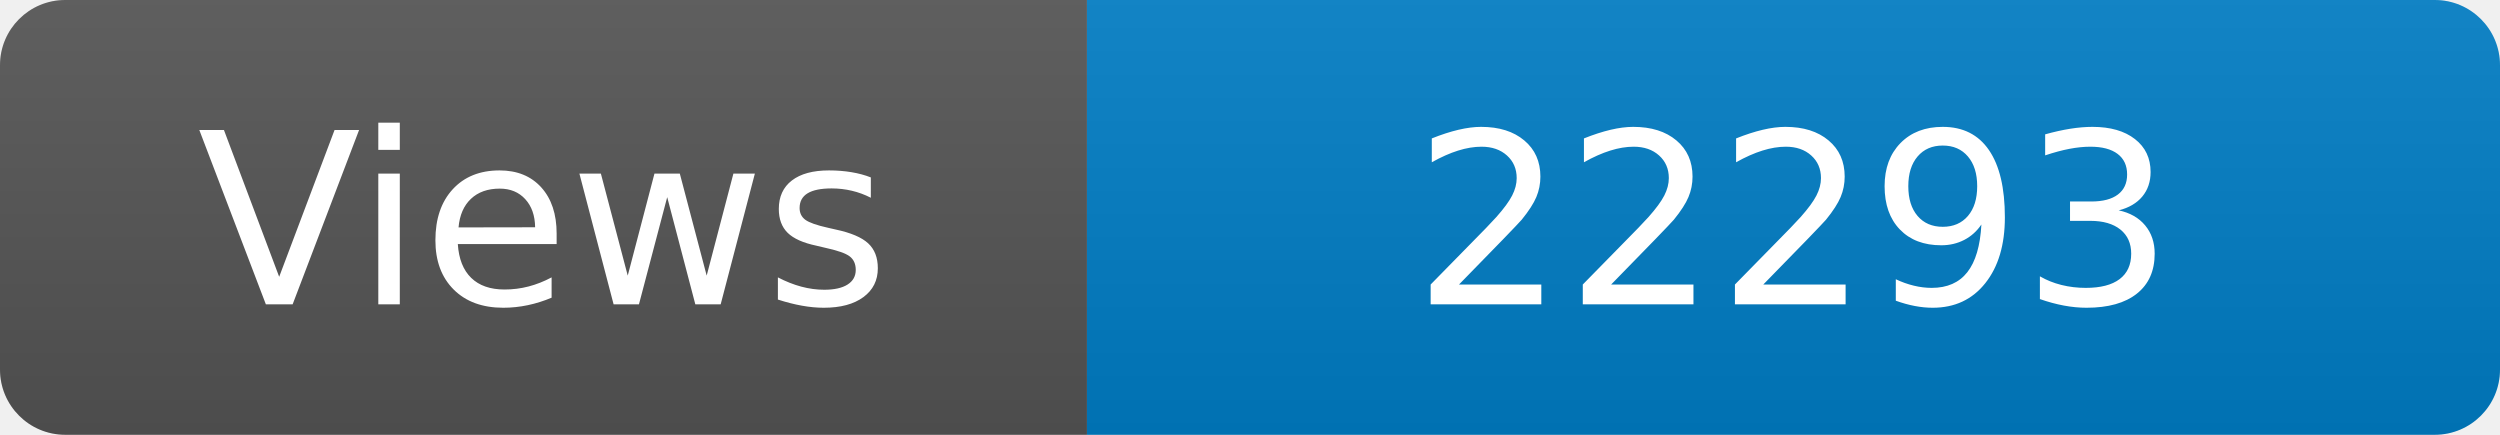
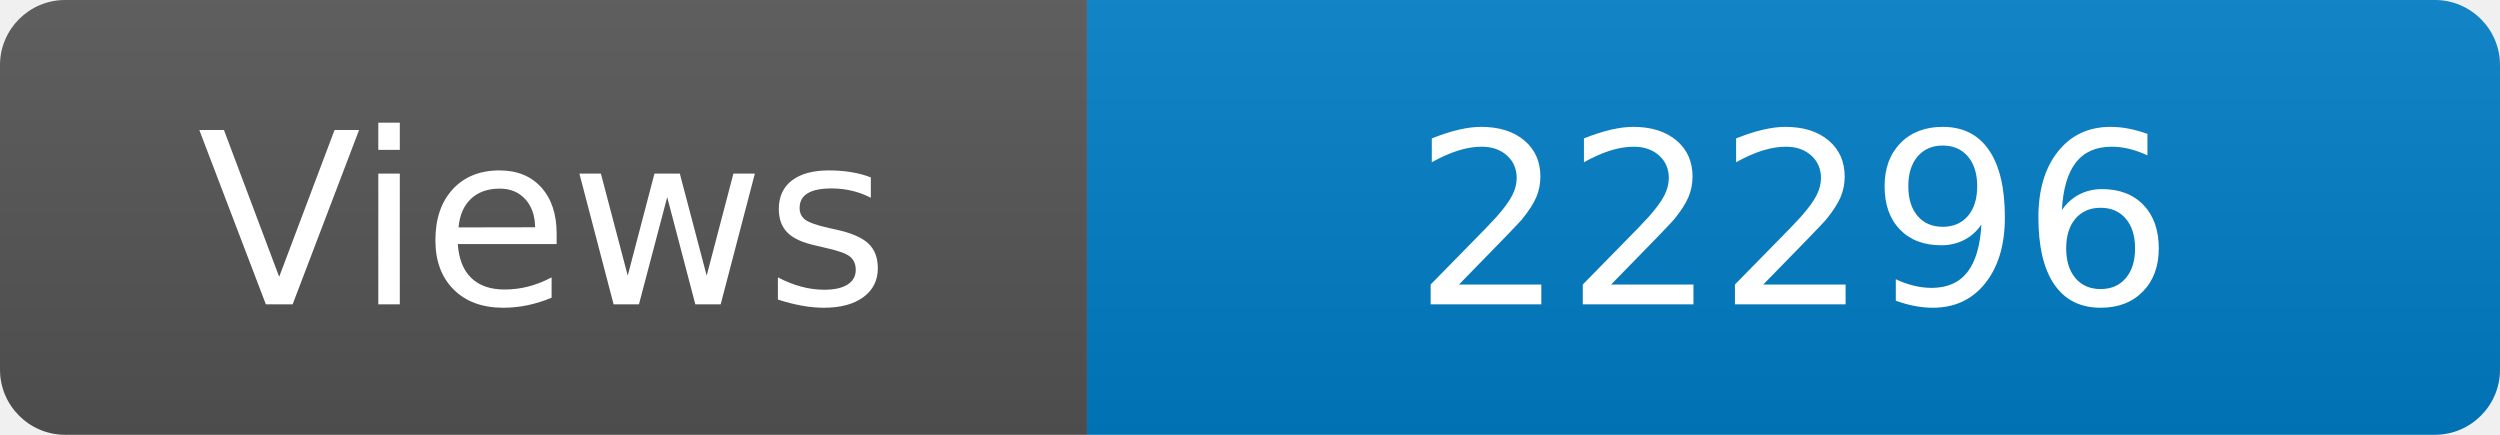
<svg xmlns="http://www.w3.org/2000/svg" width="115" height="20" role="img" aria-label="Maintained?: yes">
  <linearGradient id="s" x2="0" y2="100%">
    <stop offset="0" stop-color="#bbb" stop-opacity=".1" />
    <stop offset="1" stop-opacity=".1" />
  </linearGradient>
  <clipPath id="r">
    <rect width="115" height="20" rx="3" fill="#fff" />
  </clipPath>
  <g clip-path="url(#r)">
    <rect width="50" height="20" fill="#555" />
    <rect x="50" width="160" height="20" fill="#007ec6" />
    <rect width="115" height="20" fill="url(#s)" />
  </g>
  <g fill="#fff" text-anchor="middle" font-family="Verdana,Geneva,DejaVu Sans,sans-serif" font-size="110">
    <text x="250" y="140" transform="scale(.1)" fill="#fff">Views</text>
-     <text x="825" y="140" transform="scale(.1)" fill="#fff">22293</text>
+     <text x="825" y="140" transform="scale(.1)" fill="#fff">22296</text>
  </g>
</svg>
